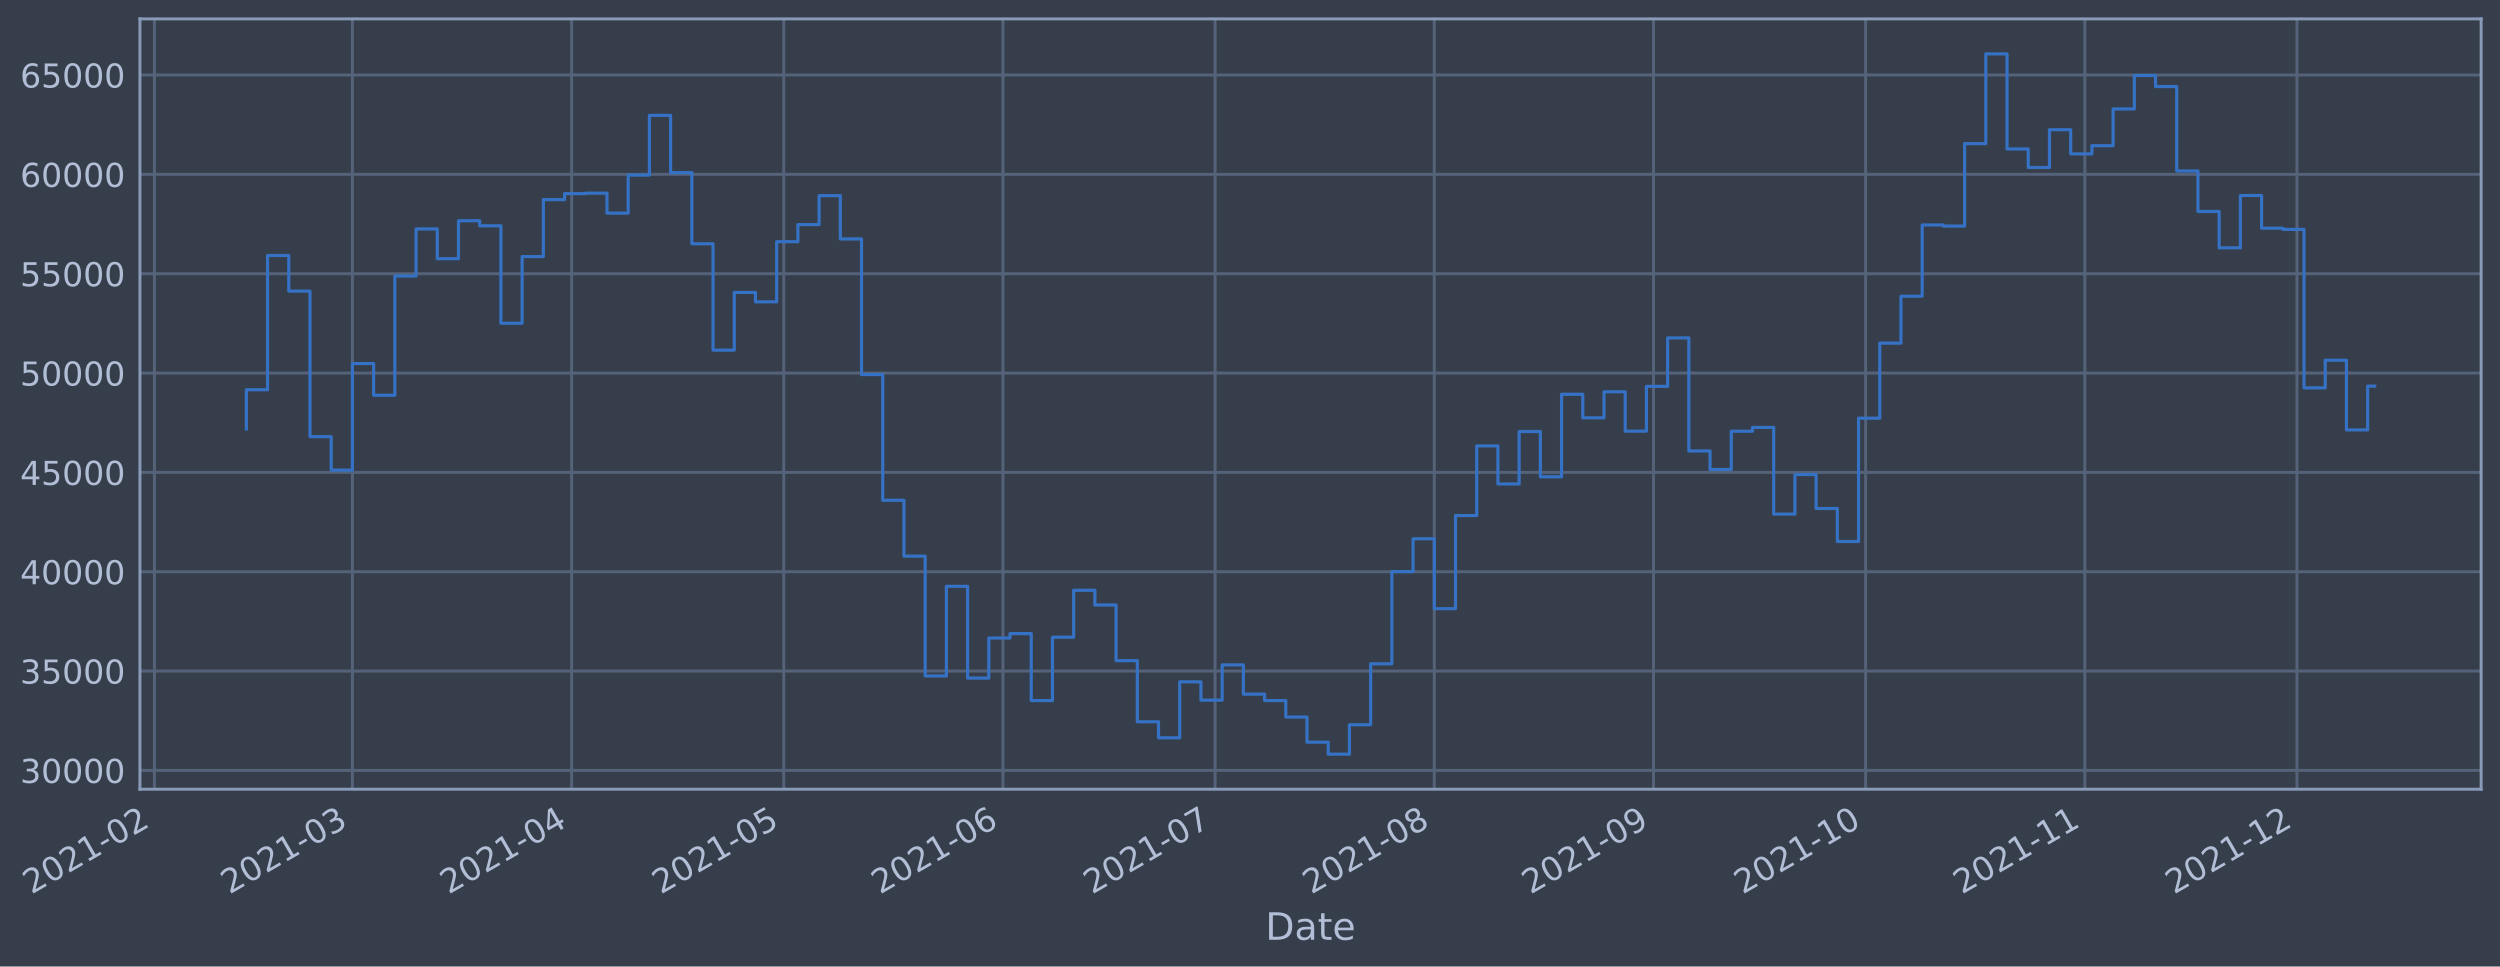
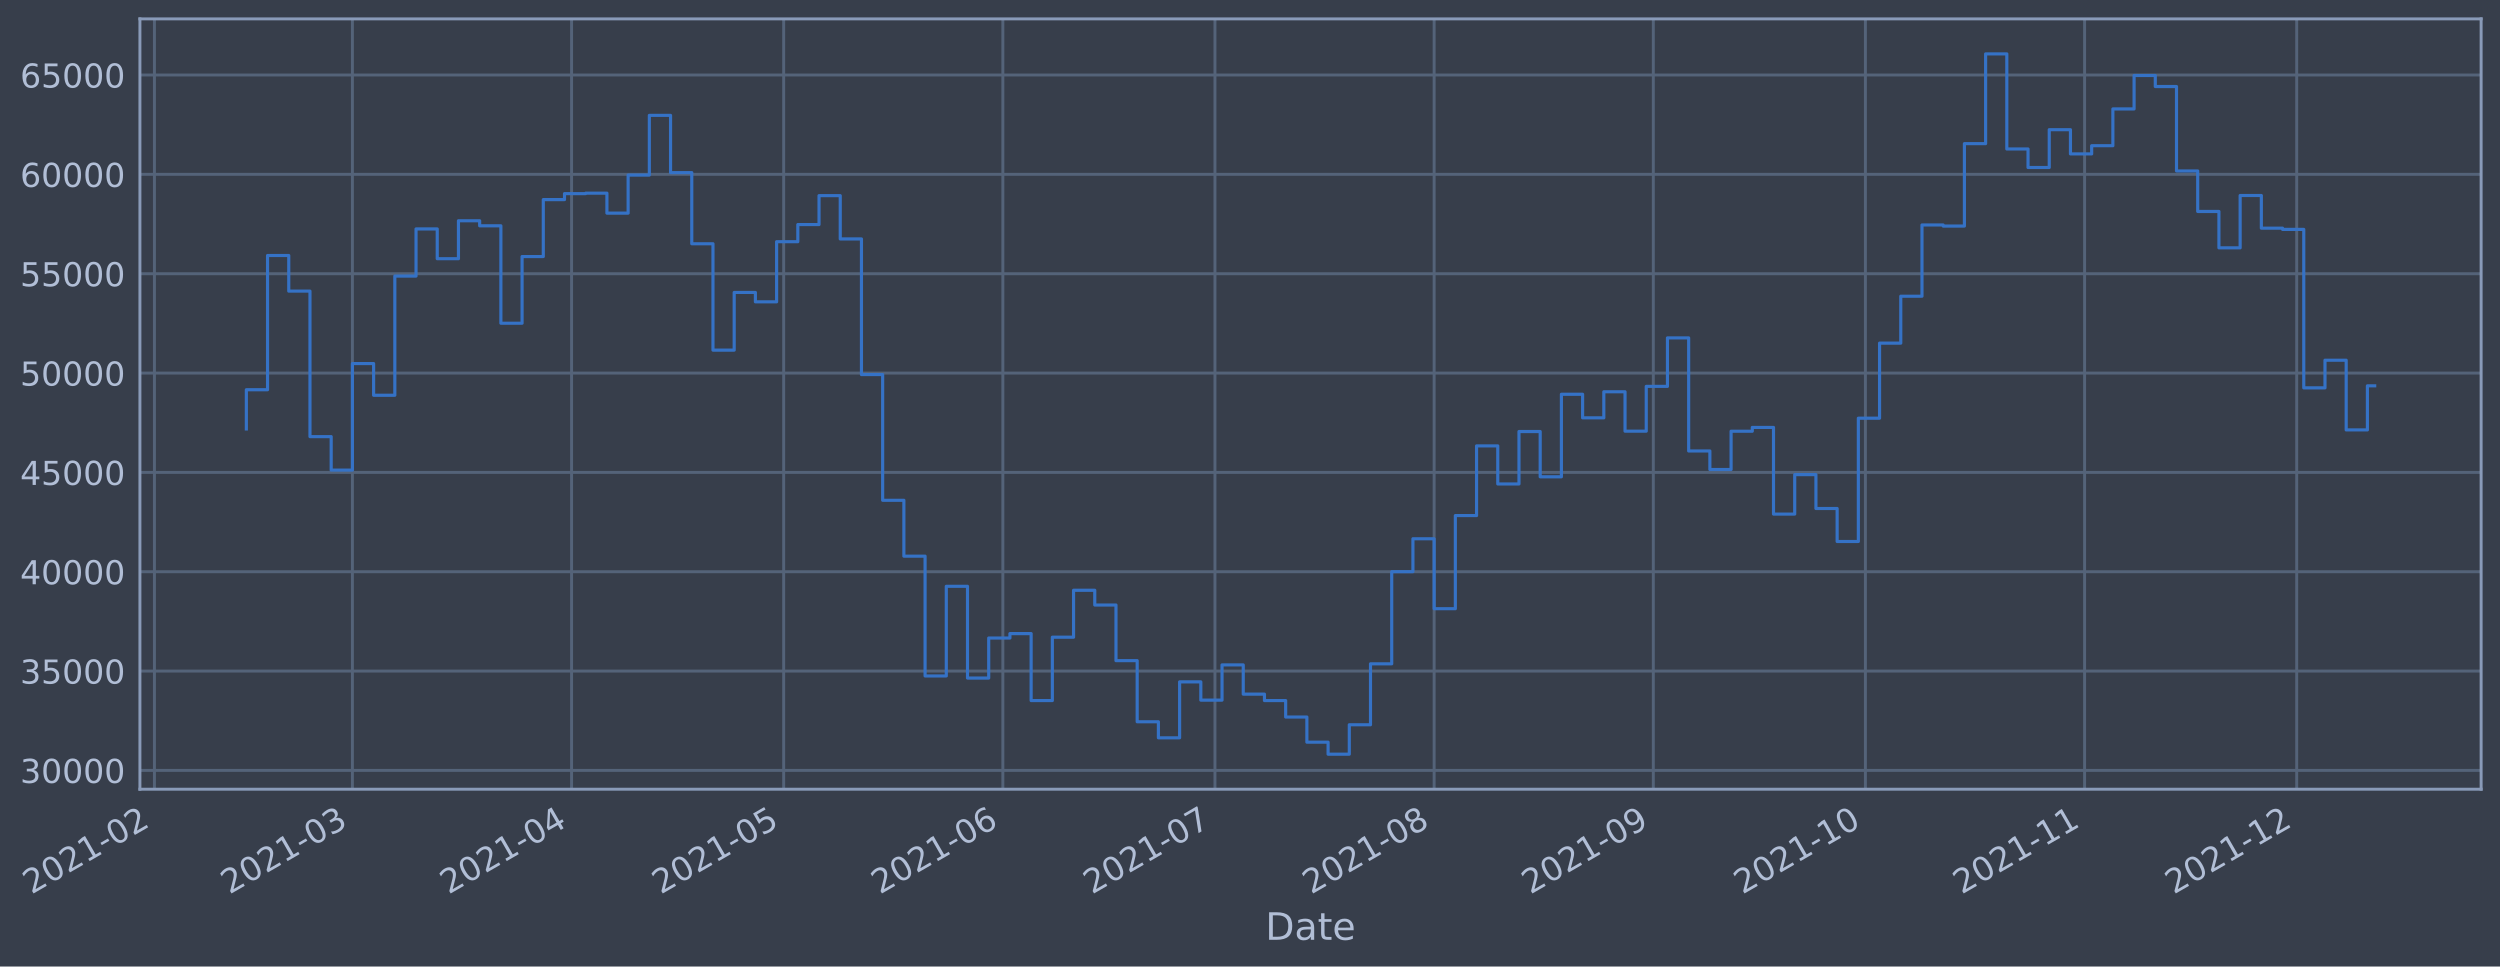
- <svg xmlns="http://www.w3.org/2000/svg" xmlns:xlink="http://www.w3.org/1999/xlink" width="953.363pt" height="368.58pt" viewBox="0 0 953.363 368.58" version="1.1">
+ <svg xmlns="http://www.w3.org/2000/svg" xmlns:xlink="http://www.w3.org/1999/xlink" width="953.359pt" height="368.58pt" viewBox="0 0 953.359 368.58" version="1.1">
  <defs>
    <style type="text/css">*{stroke-linejoin: round; stroke-linecap: butt}</style>
  </defs>
  <g id="figure_1">
    <g id="patch_1">
-       <path d="M 0 368.58  L 953.363 368.58  L 953.363 0  L 0 0  z " style="fill: #373e4b" />
+       <path d="M 0 368.58  L 953.359 368.58  L 953.359 0  L 0 0  z " style="fill: #373e4b" />
    </g>
    <g id="axes_1">
      <g id="patch_2">
-         <path d="M 53.363 300.96  L 946.163 300.96  L 946.163 7.2  L 53.363 7.2  z " style="fill: #373e4b" />
+         <path d="M 53.359 300.96  L 946.159 300.96  L 946.159 7.2  L 53.359 7.2  z " style="fill: #373e4b" />
      </g>
      <g id="matplotlib.axis_1">
        <g id="xtick_1">
          <g id="line2d_1">
-             <path d="M 58.89 300.96  L 58.89 7.2  " clip-path="url(#p63c20a80ee)" style="fill: none; stroke: #546379; stroke-width: 1.12; stroke-linecap: square" />
+             <path d="M 58.89 300.96  L 58.89 7.2  " clip-path="url(#pb706997134)" style="fill: none; stroke: #546379; stroke-width: 1.12; stroke-linecap: square" />
          </g>
          <g id="line2d_2" />
          <g id="text_1">
            <g style="fill: #b1bed6" transform="translate(11.98702 341.1745)rotate(-30)scale(0.126 -0.126)">
              <defs>
                <path id="DejaVuSans-32" d="M 1228 531  L 3431 531  L 3431 0  L 469 0  L 469 531  Q 828 903 1448 1529  Q 2069 2156 2228 2338  Q 2531 2678 2651 2914  Q 2772 3150 2772 3378  Q 2772 3750 2511 3984  Q 2250 4219 1831 4219  Q 1534 4219 1204 4116  Q 875 4013 500 3803  L 500 4441  Q 881 4594 1212 4672  Q 1544 4750 1819 4750  Q 2544 4750 2975 4387  Q 3406 4025 3406 3419  Q 3406 3131 3298 2873  Q 3191 2616 2906 2266  Q 2828 2175 2409 1742  Q 1991 1309 1228 531  z " transform="scale(0.015625)" />
                <path id="DejaVuSans-30" d="M 2034 4250  Q 1547 4250 1301 3770  Q 1056 3291 1056 2328  Q 1056 1369 1301 889  Q 1547 409 2034 409  Q 2525 409 2770 889  Q 3016 1369 3016 2328  Q 3016 3291 2770 3770  Q 2525 4250 2034 4250  z M 2034 4750  Q 2819 4750 3233 4129  Q 3647 3509 3647 2328  Q 3647 1150 3233 529  Q 2819 -91 2034 -91  Q 1250 -91 836 529  Q 422 1150 422 2328  Q 422 3509 836 4129  Q 1250 4750 2034 4750  z " transform="scale(0.015625)" />
                <path id="DejaVuSans-31" d="M 794 531  L 1825 531  L 1825 4091  L 703 3866  L 703 4441  L 1819 4666  L 2450 4666  L 2450 531  L 3481 531  L 3481 0  L 794 0  L 794 531  z " transform="scale(0.015625)" />
                <path id="DejaVuSans-2d" d="M 313 2009  L 1997 2009  L 1997 1497  L 313 1497  L 313 2009  z " transform="scale(0.015625)" />
              </defs>
              <use xlink:href="#DejaVuSans-32" />
              <use xlink:href="#DejaVuSans-30" x="63.623" />
              <use xlink:href="#DejaVuSans-32" x="127.246" />
              <use xlink:href="#DejaVuSans-31" x="190.869" />
              <use xlink:href="#DejaVuSans-2d" x="254.492" />
              <use xlink:href="#DejaVuSans-30" x="290.576" />
              <use xlink:href="#DejaVuSans-32" x="354.199" />
            </g>
          </g>
        </g>
        <g id="xtick_2">
          <g id="line2d_3">
-             <path d="M 134.392 300.96  L 134.392 7.2  " clip-path="url(#p63c20a80ee)" style="fill: none; stroke: #546379; stroke-width: 1.12; stroke-linecap: square" />
+             <path d="M 134.383 300.96  L 134.383 7.2  " clip-path="url(#pb706997134)" style="fill: none; stroke: #546379; stroke-width: 1.12; stroke-linecap: square" />
          </g>
          <g id="line2d_4" />
          <g id="text_2">
-             <g style="fill: #b1bed6" transform="translate(87.48912 341.1745)rotate(-30)scale(0.126 -0.126)">
+             <g style="fill: #b1bed6" transform="translate(87.47989 341.1745)rotate(-30)scale(0.126 -0.126)">
              <defs>
                <path id="DejaVuSans-33" d="M 2597 2516  Q 3050 2419 3304 2112  Q 3559 1806 3559 1356  Q 3559 666 3084 287  Q 2609 -91 1734 -91  Q 1441 -91 1130 -33  Q 819 25 488 141  L 488 750  Q 750 597 1062 519  Q 1375 441 1716 441  Q 2309 441 2620 675  Q 2931 909 2931 1356  Q 2931 1769 2642 2001  Q 2353 2234 1838 2234  L 1294 2234  L 1294 2753  L 1863 2753  Q 2328 2753 2575 2939  Q 2822 3125 2822 3475  Q 2822 3834 2567 4026  Q 2313 4219 1838 4219  Q 1578 4219 1281 4162  Q 984 4106 628 3988  L 628 4550  Q 988 4650 1302 4700  Q 1616 4750 1894 4750  Q 2613 4750 3031 4423  Q 3450 4097 3450 3541  Q 3450 3153 3228 2886  Q 3006 2619 2597 2516  z " transform="scale(0.015625)" />
              </defs>
              <use xlink:href="#DejaVuSans-32" />
              <use xlink:href="#DejaVuSans-30" x="63.623" />
              <use xlink:href="#DejaVuSans-32" x="127.246" />
              <use xlink:href="#DejaVuSans-31" x="190.869" />
              <use xlink:href="#DejaVuSans-2d" x="254.492" />
              <use xlink:href="#DejaVuSans-30" x="290.576" />
              <use xlink:href="#DejaVuSans-33" x="354.199" />
            </g>
          </g>
        </g>
        <g id="xtick_3">
          <g id="line2d_5">
-             <path d="M 217.984 300.96  L 217.984 7.2  " clip-path="url(#p63c20a80ee)" style="fill: none; stroke: #546379; stroke-width: 1.12; stroke-linecap: square" />
+             <path d="M 217.965 300.96  L 217.965 7.2  " clip-path="url(#pb706997134)" style="fill: none; stroke: #546379; stroke-width: 1.12; stroke-linecap: square" />
          </g>
          <g id="line2d_6" />
          <g id="text_3">
-             <g style="fill: #b1bed6" transform="translate(171.0807 341.1745)rotate(-30)scale(0.126 -0.126)">
+             <g style="fill: #b1bed6" transform="translate(171.0613 341.1745)rotate(-30)scale(0.126 -0.126)">
              <defs>
                <path id="DejaVuSans-34" d="M 2419 4116  L 825 1625  L 2419 1625  L 2419 4116  z M 2253 4666  L 3047 4666  L 3047 1625  L 3713 1625  L 3713 1100  L 3047 1100  L 3047 0  L 2419 0  L 2419 1100  L 313 1100  L 313 1709  L 2253 4666  z " transform="scale(0.015625)" />
              </defs>
              <use xlink:href="#DejaVuSans-32" />
              <use xlink:href="#DejaVuSans-30" x="63.623" />
              <use xlink:href="#DejaVuSans-32" x="127.246" />
              <use xlink:href="#DejaVuSans-31" x="190.869" />
              <use xlink:href="#DejaVuSans-2d" x="254.492" />
              <use xlink:href="#DejaVuSans-30" x="290.576" />
              <use xlink:href="#DejaVuSans-34" x="354.199" />
            </g>
          </g>
        </g>
        <g id="xtick_4">
          <g id="line2d_7">
-             <path d="M 298.879 300.96  L 298.879 7.2  " clip-path="url(#p63c20a80ee)" style="fill: none; stroke: #546379; stroke-width: 1.12; stroke-linecap: square" />
+             <path d="M 298.85 300.96  L 298.85 7.2  " clip-path="url(#pb706997134)" style="fill: none; stroke: #546379; stroke-width: 1.12; stroke-linecap: square" />
          </g>
          <g id="line2d_8" />
          <g id="text_4">
-             <g style="fill: #b1bed6" transform="translate(251.9758 341.1745)rotate(-30)scale(0.126 -0.126)">
+             <g style="fill: #b1bed6" transform="translate(251.9465 341.1745)rotate(-30)scale(0.126 -0.126)">
              <defs>
                <path id="DejaVuSans-35" d="M 691 4666  L 3169 4666  L 3169 4134  L 1269 4134  L 1269 2991  Q 1406 3038 1543 3061  Q 1681 3084 1819 3084  Q 2600 3084 3056 2656  Q 3513 2228 3513 1497  Q 3513 744 3044 326  Q 2575 -91 1722 -91  Q 1428 -91 1123 -41  Q 819 9 494 109  L 494 744  Q 775 591 1075 516  Q 1375 441 1709 441  Q 2250 441 2565 725  Q 2881 1009 2881 1497  Q 2881 1984 2565 2268  Q 2250 2553 1709 2553  Q 1456 2553 1204 2497  Q 953 2441 691 2322  L 691 4666  z " transform="scale(0.015625)" />
              </defs>
              <use xlink:href="#DejaVuSans-32" />
              <use xlink:href="#DejaVuSans-30" x="63.623" />
              <use xlink:href="#DejaVuSans-32" x="127.246" />
              <use xlink:href="#DejaVuSans-31" x="190.869" />
              <use xlink:href="#DejaVuSans-2d" x="254.492" />
              <use xlink:href="#DejaVuSans-30" x="290.576" />
              <use xlink:href="#DejaVuSans-35" x="354.199" />
            </g>
          </g>
        </g>
        <g id="xtick_5">
          <g id="line2d_9">
-             <path d="M 382.471 300.96  L 382.471 7.2  " clip-path="url(#p63c20a80ee)" style="fill: none; stroke: #546379; stroke-width: 1.12; stroke-linecap: square" />
+             <path d="M 382.431 300.96  L 382.431 7.2  " clip-path="url(#pb706997134)" style="fill: none; stroke: #546379; stroke-width: 1.12; stroke-linecap: square" />
          </g>
          <g id="line2d_10" />
          <g id="text_5">
-             <g style="fill: #b1bed6" transform="translate(335.5675 341.1745)rotate(-30)scale(0.126 -0.126)">
+             <g style="fill: #b1bed6" transform="translate(335.5279 341.1745)rotate(-30)scale(0.126 -0.126)">
              <defs>
                <path id="DejaVuSans-36" d="M 2113 2584  Q 1688 2584 1439 2293  Q 1191 2003 1191 1497  Q 1191 994 1439 701  Q 1688 409 2113 409  Q 2538 409 2786 701  Q 3034 994 3034 1497  Q 3034 2003 2786 2293  Q 2538 2584 2113 2584  z M 3366 4563  L 3366 3988  Q 3128 4100 2886 4159  Q 2644 4219 2406 4219  Q 1781 4219 1451 3797  Q 1122 3375 1075 2522  Q 1259 2794 1537 2939  Q 1816 3084 2150 3084  Q 2853 3084 3261 2657  Q 3669 2231 3669 1497  Q 3669 778 3244 343  Q 2819 -91 2113 -91  Q 1303 -91 875 529  Q 447 1150 447 2328  Q 447 3434 972 4092  Q 1497 4750 2381 4750  Q 2619 4750 2861 4703  Q 3103 4656 3366 4563  z " transform="scale(0.015625)" />
              </defs>
              <use xlink:href="#DejaVuSans-32" />
              <use xlink:href="#DejaVuSans-30" x="63.623" />
              <use xlink:href="#DejaVuSans-32" x="127.246" />
              <use xlink:href="#DejaVuSans-31" x="190.869" />
              <use xlink:href="#DejaVuSans-2d" x="254.492" />
              <use xlink:href="#DejaVuSans-30" x="290.576" />
              <use xlink:href="#DejaVuSans-36" x="354.199" />
            </g>
          </g>
        </g>
        <g id="xtick_6">
          <g id="line2d_11">
-             <path d="M 463.366 300.96  L 463.366 7.2  " clip-path="url(#p63c20a80ee)" style="fill: none; stroke: #546379; stroke-width: 1.12; stroke-linecap: square" />
+             <path d="M 463.316 300.96  L 463.316 7.2  " clip-path="url(#pb706997134)" style="fill: none; stroke: #546379; stroke-width: 1.12; stroke-linecap: square" />
          </g>
          <g id="line2d_12" />
          <g id="text_6">
-             <g style="fill: #b1bed6" transform="translate(416.4626 341.1745)rotate(-30)scale(0.126 -0.126)">
+             <g style="fill: #b1bed6" transform="translate(416.4131 341.1745)rotate(-30)scale(0.126 -0.126)">
              <defs>
                <path id="DejaVuSans-37" d="M 525 4666  L 3525 4666  L 3525 4397  L 1831 0  L 1172 0  L 2766 4134  L 525 4134  L 525 4666  z " transform="scale(0.015625)" />
              </defs>
              <use xlink:href="#DejaVuSans-32" />
              <use xlink:href="#DejaVuSans-30" x="63.623" />
              <use xlink:href="#DejaVuSans-32" x="127.246" />
              <use xlink:href="#DejaVuSans-31" x="190.869" />
              <use xlink:href="#DejaVuSans-2d" x="254.492" />
              <use xlink:href="#DejaVuSans-30" x="290.576" />
              <use xlink:href="#DejaVuSans-37" x="354.199" />
            </g>
          </g>
        </g>
        <g id="xtick_7">
          <g id="line2d_13">
-             <path d="M 546.957 300.96  L 546.957 7.2  " clip-path="url(#p63c20a80ee)" style="fill: none; stroke: #546379; stroke-width: 1.12; stroke-linecap: square" />
+             <path d="M 546.898 300.96  L 546.898 7.2  " clip-path="url(#pb706997134)" style="fill: none; stroke: #546379; stroke-width: 1.12; stroke-linecap: square" />
          </g>
          <g id="line2d_14" />
          <g id="text_7">
-             <g style="fill: #b1bed6" transform="translate(500.0542 341.1745)rotate(-30)scale(0.126 -0.126)">
+             <g style="fill: #b1bed6" transform="translate(499.9945 341.1745)rotate(-30)scale(0.126 -0.126)">
              <defs>
                <path id="DejaVuSans-38" d="M 2034 2216  Q 1584 2216 1326 1975  Q 1069 1734 1069 1313  Q 1069 891 1326 650  Q 1584 409 2034 409  Q 2484 409 2743 651  Q 3003 894 3003 1313  Q 3003 1734 2745 1975  Q 2488 2216 2034 2216  z M 1403 2484  Q 997 2584 770 2862  Q 544 3141 544 3541  Q 544 4100 942 4425  Q 1341 4750 2034 4750  Q 2731 4750 3128 4425  Q 3525 4100 3525 3541  Q 3525 3141 3298 2862  Q 3072 2584 2669 2484  Q 3125 2378 3379 2068  Q 3634 1759 3634 1313  Q 3634 634 3220 271  Q 2806 -91 2034 -91  Q 1263 -91 848 271  Q 434 634 434 1313  Q 434 1759 690 2068  Q 947 2378 1403 2484  z M 1172 3481  Q 1172 3119 1398 2916  Q 1625 2713 2034 2713  Q 2441 2713 2670 2916  Q 2900 3119 2900 3481  Q 2900 3844 2670 4047  Q 2441 4250 2034 4250  Q 1625 4250 1398 4047  Q 1172 3844 1172 3481  z " transform="scale(0.015625)" />
              </defs>
              <use xlink:href="#DejaVuSans-32" />
              <use xlink:href="#DejaVuSans-30" x="63.623" />
              <use xlink:href="#DejaVuSans-32" x="127.246" />
              <use xlink:href="#DejaVuSans-31" x="190.869" />
              <use xlink:href="#DejaVuSans-2d" x="254.492" />
              <use xlink:href="#DejaVuSans-30" x="290.576" />
              <use xlink:href="#DejaVuSans-38" x="354.199" />
            </g>
          </g>
        </g>
        <g id="xtick_8">
          <g id="line2d_15">
-             <path d="M 630.549 300.96  L 630.549 7.2  " clip-path="url(#p63c20a80ee)" style="fill: none; stroke: #546379; stroke-width: 1.12; stroke-linecap: square" />
+             <path d="M 630.479 300.96  L 630.479 7.2  " clip-path="url(#pb706997134)" style="fill: none; stroke: #546379; stroke-width: 1.12; stroke-linecap: square" />
          </g>
          <g id="line2d_16" />
          <g id="text_8">
-             <g style="fill: #b1bed6" transform="translate(583.6458 341.1745)rotate(-30)scale(0.126 -0.126)">
+             <g style="fill: #b1bed6" transform="translate(583.5759 341.1745)rotate(-30)scale(0.126 -0.126)">
              <defs>
                <path id="DejaVuSans-39" d="M 703 97  L 703 672  Q 941 559 1184 500  Q 1428 441 1663 441  Q 2288 441 2617 861  Q 2947 1281 2994 2138  Q 2813 1869 2534 1725  Q 2256 1581 1919 1581  Q 1219 1581 811 2004  Q 403 2428 403 3163  Q 403 3881 828 4315  Q 1253 4750 1959 4750  Q 2769 4750 3195 4129  Q 3622 3509 3622 2328  Q 3622 1225 3098 567  Q 2575 -91 1691 -91  Q 1453 -91 1209 -44  Q 966 3 703 97  z M 1959 2075  Q 2384 2075 2632 2365  Q 2881 2656 2881 3163  Q 2881 3666 2632 3958  Q 2384 4250 1959 4250  Q 1534 4250 1286 3958  Q 1038 3666 1038 3163  Q 1038 2656 1286 2365  Q 1534 2075 1959 2075  z " transform="scale(0.015625)" />
              </defs>
              <use xlink:href="#DejaVuSans-32" />
              <use xlink:href="#DejaVuSans-30" x="63.623" />
              <use xlink:href="#DejaVuSans-32" x="127.246" />
              <use xlink:href="#DejaVuSans-31" x="190.869" />
              <use xlink:href="#DejaVuSans-2d" x="254.492" />
              <use xlink:href="#DejaVuSans-30" x="290.576" />
              <use xlink:href="#DejaVuSans-39" x="354.199" />
            </g>
          </g>
        </g>
        <g id="xtick_9">
          <g id="line2d_17">
-             <path d="M 711.444 300.96  L 711.444 7.2  " clip-path="url(#p63c20a80ee)" style="fill: none; stroke: #546379; stroke-width: 1.12; stroke-linecap: square" />
+             <path d="M 711.364 300.96  L 711.364 7.2  " clip-path="url(#pb706997134)" style="fill: none; stroke: #546379; stroke-width: 1.12; stroke-linecap: square" />
          </g>
          <g id="line2d_18" />
          <g id="text_9">
-             <g style="fill: #b1bed6" transform="translate(664.5409 341.1745)rotate(-30)scale(0.126 -0.126)">
+             <g style="fill: #b1bed6" transform="translate(664.4611 341.1745)rotate(-30)scale(0.126 -0.126)">
              <use xlink:href="#DejaVuSans-32" />
              <use xlink:href="#DejaVuSans-30" x="63.623" />
              <use xlink:href="#DejaVuSans-32" x="127.246" />
              <use xlink:href="#DejaVuSans-31" x="190.869" />
              <use xlink:href="#DejaVuSans-2d" x="254.492" />
              <use xlink:href="#DejaVuSans-31" x="290.576" />
              <use xlink:href="#DejaVuSans-30" x="354.199" />
            </g>
          </g>
        </g>
        <g id="xtick_10">
          <g id="line2d_19">
-             <path d="M 795.036 300.96  L 795.036 7.2  " clip-path="url(#p63c20a80ee)" style="fill: none; stroke: #546379; stroke-width: 1.12; stroke-linecap: square" />
+             <path d="M 794.946 300.96  L 794.946 7.2  " clip-path="url(#pb706997134)" style="fill: none; stroke: #546379; stroke-width: 1.12; stroke-linecap: square" />
          </g>
          <g id="line2d_20" />
          <g id="text_10">
-             <g style="fill: #b1bed6" transform="translate(748.1325 341.1745)rotate(-30)scale(0.126 -0.126)">
+             <g style="fill: #b1bed6" transform="translate(748.0425 341.1745)rotate(-30)scale(0.126 -0.126)">
              <use xlink:href="#DejaVuSans-32" />
              <use xlink:href="#DejaVuSans-30" x="63.623" />
              <use xlink:href="#DejaVuSans-32" x="127.246" />
              <use xlink:href="#DejaVuSans-31" x="190.869" />
              <use xlink:href="#DejaVuSans-2d" x="254.492" />
              <use xlink:href="#DejaVuSans-31" x="290.576" />
              <use xlink:href="#DejaVuSans-31" x="354.199" />
            </g>
          </g>
        </g>
        <g id="xtick_11">
          <g id="line2d_21">
-             <path d="M 875.931 300.96  L 875.931 7.2  " clip-path="url(#p63c20a80ee)" style="fill: none; stroke: #546379; stroke-width: 1.12; stroke-linecap: square" />
+             <path d="M 875.831 300.96  L 875.831 7.2  " clip-path="url(#pb706997134)" style="fill: none; stroke: #546379; stroke-width: 1.12; stroke-linecap: square" />
          </g>
          <g id="line2d_22" />
          <g id="text_11">
-             <g style="fill: #b1bed6" transform="translate(829.0276 341.1745)rotate(-30)scale(0.126 -0.126)">
+             <g style="fill: #b1bed6" transform="translate(828.9277 341.1745)rotate(-30)scale(0.126 -0.126)">
              <use xlink:href="#DejaVuSans-32" />
              <use xlink:href="#DejaVuSans-30" x="63.623" />
              <use xlink:href="#DejaVuSans-32" x="127.246" />
              <use xlink:href="#DejaVuSans-31" x="190.869" />
              <use xlink:href="#DejaVuSans-2d" x="254.492" />
              <use xlink:href="#DejaVuSans-31" x="290.576" />
              <use xlink:href="#DejaVuSans-32" x="354.199" />
            </g>
          </g>
        </g>
        <g id="text_12">
-           <g style="fill: #b1bed6" transform="translate(482.5539 358.3856)scale(0.144 -0.144)">
+           <g style="fill: #b1bed6" transform="translate(482.5496 358.3856)scale(0.144 -0.144)">
            <defs>
              <path id="DejaVuSans-44" d="M 1259 4147  L 1259 519  L 2022 519  Q 2988 519 3436 956  Q 3884 1394 3884 2338  Q 3884 3275 3436 3711  Q 2988 4147 2022 4147  L 1259 4147  z M 628 4666  L 1925 4666  Q 3281 4666 3915 4102  Q 4550 3538 4550 2338  Q 4550 1131 3912 565  Q 3275 0 1925 0  L 628 0  L 628 4666  z " transform="scale(0.015625)" />
              <path id="DejaVuSans-61" d="M 2194 1759  Q 1497 1759 1228 1600  Q 959 1441 959 1056  Q 959 750 1161 570  Q 1363 391 1709 391  Q 2188 391 2477 730  Q 2766 1069 2766 1631  L 2766 1759  L 2194 1759  z M 3341 1997  L 3341 0  L 2766 0  L 2766 531  Q 2569 213 2275 61  Q 1981 -91 1556 -91  Q 1019 -91 701 211  Q 384 513 384 1019  Q 384 1609 779 1909  Q 1175 2209 1959 2209  L 2766 2209  L 2766 2266  Q 2766 2663 2505 2880  Q 2244 3097 1772 3097  Q 1472 3097 1187 3025  Q 903 2953 641 2809  L 641 3341  Q 956 3463 1253 3523  Q 1550 3584 1831 3584  Q 2591 3584 2966 3190  Q 3341 2797 3341 1997  z " transform="scale(0.015625)" />
              <path id="DejaVuSans-74" d="M 1172 4494  L 1172 3500  L 2356 3500  L 2356 3053  L 1172 3053  L 1172 1153  Q 1172 725 1289 603  Q 1406 481 1766 481  L 2356 481  L 2356 0  L 1766 0  Q 1100 0 847 248  Q 594 497 594 1153  L 594 3053  L 172 3053  L 172 3500  L 594 3500  L 594 4494  L 1172 4494  z " transform="scale(0.015625)" />
              <path id="DejaVuSans-65" d="M 3597 1894  L 3597 1613  L 953 1613  Q 991 1019 1311 708  Q 1631 397 2203 397  Q 2534 397 2845 478  Q 3156 559 3463 722  L 3463 178  Q 3153 47 2828 -22  Q 2503 -91 2169 -91  Q 1331 -91 842 396  Q 353 884 353 1716  Q 353 2575 817 3079  Q 1281 3584 2069 3584  Q 2775 3584 3186 3129  Q 3597 2675 3597 1894  z M 3022 2063  Q 3016 2534 2758 2815  Q 2500 3097 2075 3097  Q 1594 3097 1305 2825  Q 1016 2553 972 2059  L 3022 2063  z " transform="scale(0.015625)" />
            </defs>
            <use xlink:href="#DejaVuSans-44" />
            <use xlink:href="#DejaVuSans-61" x="77.002" />
            <use xlink:href="#DejaVuSans-74" x="138.281" />
            <use xlink:href="#DejaVuSans-65" x="177.49" />
          </g>
        </g>
      </g>
      <g id="matplotlib.axis_2">
        <g id="ytick_1">
          <g id="line2d_23">
-             <path d="M 53.363 293.789  L 946.163 293.789  " clip-path="url(#p63c20a80ee)" style="fill: none; stroke: #546379; stroke-width: 1.12; stroke-linecap: square" />
+             <path d="M 53.359 293.789  L 946.159 293.789  " clip-path="url(#pb706997134)" style="fill: none; stroke: #546379; stroke-width: 1.12; stroke-linecap: square" />
          </g>
          <g id="line2d_24" />
          <g id="text_13">
-             <g style="fill: #b1bed6" transform="translate(7.679269 298.5763)scale(0.126 -0.126)">
+             <g style="fill: #b1bed6" transform="translate(7.674983 298.5763)scale(0.126 -0.126)">
              <use xlink:href="#DejaVuSans-33" />
              <use xlink:href="#DejaVuSans-30" x="63.623" />
              <use xlink:href="#DejaVuSans-30" x="127.246" />
              <use xlink:href="#DejaVuSans-30" x="190.869" />
              <use xlink:href="#DejaVuSans-30" x="254.492" />
            </g>
          </g>
        </g>
        <g id="ytick_2">
          <g id="line2d_25">
-             <path d="M 53.363 255.907  L 946.163 255.907  " clip-path="url(#p63c20a80ee)" style="fill: none; stroke: #546379; stroke-width: 1.12; stroke-linecap: square" />
+             <path d="M 53.359 255.907  L 946.159 255.907  " clip-path="url(#pb706997134)" style="fill: none; stroke: #546379; stroke-width: 1.12; stroke-linecap: square" />
          </g>
          <g id="line2d_26" />
          <g id="text_14">
-             <g style="fill: #b1bed6" transform="translate(7.679269 260.6936)scale(0.126 -0.126)">
+             <g style="fill: #b1bed6" transform="translate(7.674983 260.6936)scale(0.126 -0.126)">
              <use xlink:href="#DejaVuSans-33" />
              <use xlink:href="#DejaVuSans-35" x="63.623" />
              <use xlink:href="#DejaVuSans-30" x="127.246" />
              <use xlink:href="#DejaVuSans-30" x="190.869" />
              <use xlink:href="#DejaVuSans-30" x="254.492" />
            </g>
          </g>
        </g>
        <g id="ytick_3">
          <g id="line2d_27">
-             <path d="M 53.363 218.024  L 946.163 218.024  " clip-path="url(#p63c20a80ee)" style="fill: none; stroke: #546379; stroke-width: 1.12; stroke-linecap: square" />
+             <path d="M 53.359 218.024  L 946.159 218.024  " clip-path="url(#pb706997134)" style="fill: none; stroke: #546379; stroke-width: 1.12; stroke-linecap: square" />
          </g>
          <g id="line2d_28" />
          <g id="text_15">
-             <g style="fill: #b1bed6" transform="translate(7.679269 222.811)scale(0.126 -0.126)">
+             <g style="fill: #b1bed6" transform="translate(7.674983 222.811)scale(0.126 -0.126)">
              <use xlink:href="#DejaVuSans-34" />
              <use xlink:href="#DejaVuSans-30" x="63.623" />
              <use xlink:href="#DejaVuSans-30" x="127.246" />
              <use xlink:href="#DejaVuSans-30" x="190.869" />
              <use xlink:href="#DejaVuSans-30" x="254.492" />
            </g>
          </g>
        </g>
        <g id="ytick_4">
          <g id="line2d_29">
-             <path d="M 53.363 180.141  L 946.163 180.141  " clip-path="url(#p63c20a80ee)" style="fill: none; stroke: #546379; stroke-width: 1.12; stroke-linecap: square" />
+             <path d="M 53.359 180.141  L 946.159 180.141  " clip-path="url(#pb706997134)" style="fill: none; stroke: #546379; stroke-width: 1.12; stroke-linecap: square" />
          </g>
          <g id="line2d_30" />
          <g id="text_16">
-             <g style="fill: #b1bed6" transform="translate(7.679269 184.9284)scale(0.126 -0.126)">
+             <g style="fill: #b1bed6" transform="translate(7.674983 184.9284)scale(0.126 -0.126)">
              <use xlink:href="#DejaVuSans-34" />
              <use xlink:href="#DejaVuSans-35" x="63.623" />
              <use xlink:href="#DejaVuSans-30" x="127.246" />
              <use xlink:href="#DejaVuSans-30" x="190.869" />
              <use xlink:href="#DejaVuSans-30" x="254.492" />
            </g>
          </g>
        </g>
        <g id="ytick_5">
          <g id="line2d_31">
-             <path d="M 53.363 142.259  L 946.163 142.259  " clip-path="url(#p63c20a80ee)" style="fill: none; stroke: #546379; stroke-width: 1.12; stroke-linecap: square" />
+             <path d="M 53.359 142.259  L 946.159 142.259  " clip-path="url(#pb706997134)" style="fill: none; stroke: #546379; stroke-width: 1.12; stroke-linecap: square" />
          </g>
          <g id="line2d_32" />
          <g id="text_17">
-             <g style="fill: #b1bed6" transform="translate(7.679269 147.0457)scale(0.126 -0.126)">
+             <g style="fill: #b1bed6" transform="translate(7.674983 147.0457)scale(0.126 -0.126)">
              <use xlink:href="#DejaVuSans-35" />
              <use xlink:href="#DejaVuSans-30" x="63.623" />
              <use xlink:href="#DejaVuSans-30" x="127.246" />
              <use xlink:href="#DejaVuSans-30" x="190.869" />
              <use xlink:href="#DejaVuSans-30" x="254.492" />
            </g>
          </g>
        </g>
        <g id="ytick_6">
          <g id="line2d_33">
-             <path d="M 53.363 104.376  L 946.163 104.376  " clip-path="url(#p63c20a80ee)" style="fill: none; stroke: #546379; stroke-width: 1.12; stroke-linecap: square" />
+             <path d="M 53.359 104.376  L 946.159 104.376  " clip-path="url(#pb706997134)" style="fill: none; stroke: #546379; stroke-width: 1.12; stroke-linecap: square" />
          </g>
          <g id="line2d_34" />
          <g id="text_18">
-             <g style="fill: #b1bed6" transform="translate(7.679269 109.1631)scale(0.126 -0.126)">
+             <g style="fill: #b1bed6" transform="translate(7.674983 109.1631)scale(0.126 -0.126)">
              <use xlink:href="#DejaVuSans-35" />
              <use xlink:href="#DejaVuSans-35" x="63.623" />
              <use xlink:href="#DejaVuSans-30" x="127.246" />
              <use xlink:href="#DejaVuSans-30" x="190.869" />
              <use xlink:href="#DejaVuSans-30" x="254.492" />
            </g>
          </g>
        </g>
        <g id="ytick_7">
          <g id="line2d_35">
-             <path d="M 53.363 66.493  L 946.163 66.493  " clip-path="url(#p63c20a80ee)" style="fill: none; stroke: #546379; stroke-width: 1.12; stroke-linecap: square" />
+             <path d="M 53.359 66.493  L 946.159 66.493  " clip-path="url(#pb706997134)" style="fill: none; stroke: #546379; stroke-width: 1.12; stroke-linecap: square" />
          </g>
          <g id="line2d_36" />
          <g id="text_19">
-             <g style="fill: #b1bed6" transform="translate(7.679269 71.28047)scale(0.126 -0.126)">
+             <g style="fill: #b1bed6" transform="translate(7.674983 71.28047)scale(0.126 -0.126)">
              <use xlink:href="#DejaVuSans-36" />
              <use xlink:href="#DejaVuSans-30" x="63.623" />
              <use xlink:href="#DejaVuSans-30" x="127.246" />
              <use xlink:href="#DejaVuSans-30" x="190.869" />
              <use xlink:href="#DejaVuSans-30" x="254.492" />
            </g>
          </g>
        </g>
        <g id="ytick_8">
          <g id="line2d_37">
-             <path d="M 53.363 28.611  L 946.163 28.611  " clip-path="url(#p63c20a80ee)" style="fill: none; stroke: #546379; stroke-width: 1.12; stroke-linecap: square" />
+             <path d="M 53.359 28.611  L 946.159 28.611  " clip-path="url(#pb706997134)" style="fill: none; stroke: #546379; stroke-width: 1.12; stroke-linecap: square" />
          </g>
          <g id="line2d_38" />
          <g id="text_20">
-             <g style="fill: #b1bed6" transform="translate(7.679269 33.39783)scale(0.126 -0.126)">
+             <g style="fill: #b1bed6" transform="translate(7.674983 33.39783)scale(0.126 -0.126)">
              <use xlink:href="#DejaVuSans-36" />
              <use xlink:href="#DejaVuSans-35" x="63.623" />
              <use xlink:href="#DejaVuSans-30" x="127.246" />
              <use xlink:href="#DejaVuSans-30" x="190.869" />
              <use xlink:href="#DejaVuSans-30" x="254.492" />
            </g>
          </g>
        </g>
      </g>
      <g id="line2d_39">
-         <path d="M 93.945 163.585  L 93.945 148.622  L 102.034 148.622  L 102.034 97.432  L 110.124 97.432  L 110.124 111.018  L 118.213 111.018  L 118.213 166.5  L 126.303 166.5  L 126.303 179.278  L 134.392 179.278  L 134.392 138.639  L 142.482 138.639  L 142.482 150.732  L 150.571 150.732  L 150.571 105.274  L 158.661 105.274  L 158.661 87.304  L 166.75 87.304  L 166.75 98.658  L 174.84 98.658  L 174.84 84.178  L 182.929 84.178  L 182.929 86.108  L 191.019 86.108  L 191.019 123.255  L 199.108 123.255  L 199.108 97.831  L 207.198 97.831  L 207.198 76.115  L 215.288 76.115  L 215.288 73.833  L 223.377 73.833  L 223.377 73.66  L 231.467 73.66  L 231.467 81.278  L 239.556 81.278  L 239.556 66.76  L 247.646 66.76  L 247.646 43.998  L 255.735 43.998  L 255.735 65.834  L 263.825 65.834  L 263.825 92.951  L 271.914 92.951  L 271.914 133.522  L 280.004 133.522  L 280.004 111.523  L 288.093 111.523  L 288.093 115.103  L 296.183 115.103  L 296.183 92.174  L 304.272 92.174  L 304.272 85.638  L 312.362 85.638  L 312.362 74.609  L 320.451 74.609  L 320.451 91.117  L 328.541 91.117  L 328.541 142.846  L 336.63 142.846  L 336.63 190.777  L 344.72 190.777  L 344.72 212.082  L 352.809 212.082  L 352.809 257.766  L 360.899 257.766  L 360.899 223.585  L 368.988 223.585  L 368.988 258.576  L 377.078 258.576  L 377.078 243.31  L 385.167 243.31  L 385.167 241.621  L 393.257 241.621  L 393.257 267.159  L 401.346 267.159  L 401.346 242.992  L 409.436 242.992  L 409.436 225.094  L 417.525 225.094  L 417.525 230.716  L 425.615 230.716  L 425.615 251.935  L 433.704 251.935  L 433.704 275.245  L 441.794 275.245  L 441.794 281.359  L 449.883 281.359  L 449.883 260.023  L 457.973 260.023  L 457.973 266.992  L 466.062 266.992  L 466.062 253.563  L 474.152 253.563  L 474.152 264.703  L 482.241 264.703  L 482.241 267.153  L 490.331 267.153  L 490.331 273.434  L 498.42 273.434  L 498.42 283.021  L 506.51 283.021  L 506.51 287.607  L 514.599 287.607  L 514.599 276.379  L 522.689 276.379  L 522.689 253.14  L 530.778 253.14  L 530.778 218.005  L 538.868 218.005  L 538.868 205.454  L 546.957 205.454  L 546.957 232.131  L 555.047 232.131  L 555.047 196.613  L 563.136 196.613  L 563.136 170.038  L 571.226 170.038  L 571.226 184.553  L 579.315 184.553  L 579.315 164.561  L 587.405 164.561  L 587.405 181.824  L 595.495 181.824  L 595.495 150.35  L 603.584 150.35  L 603.584 159.347  L 611.674 159.347  L 611.674 149.404  L 619.763 149.404  L 619.763 164.422  L 627.853 164.422  L 627.853 147.342  L 635.942 147.342  L 635.942 128.855  L 644.032 128.855  L 644.032 171.971  L 652.121 171.971  L 652.121 179.044  L 660.211 179.044  L 660.211 164.442  L 668.3 164.442  L 668.3 162.991  L 676.39 162.991  L 676.39 196.04  L 684.479 196.04  L 684.479 180.983  L 692.569 180.983  L 692.569 193.911  L 700.658 193.911  L 700.658 206.49  L 708.748 206.49  L 708.748 159.479  L 716.837 159.479  L 716.837 130.85  L 724.927 130.85  L 724.927 112.958  L 733.016 112.958  L 733.016 85.798  L 741.106 85.798  L 741.106 86.21  L 749.195 86.21  L 749.195 54.779  L 757.285 54.779  L 757.285 20.553  L 765.374 20.553  L 765.374 56.816  L 773.464 56.816  L 773.464 63.878  L 781.553 63.878  L 781.553 49.452  L 789.643 49.452  L 789.643 58.693  L 797.732 58.693  L 797.732 55.569  L 805.822 55.569  L 805.822 41.542  L 813.911 41.542  L 813.911 28.787  L 822.001 28.787  L 822.001 32.998  L 830.09 32.998  L 830.09 65.188  L 838.18 65.188  L 838.18 80.639  L 846.269 80.639  L 846.269 94.515  L 854.359 94.515  L 854.359 74.559  L 862.448 74.559  L 862.448 87.009  L 870.538 87.009  L 870.538 87.482  L 878.627 87.482  L 878.627 147.912  L 886.717 147.912  L 886.717 137.369  L 894.806 137.369  L 894.806 163.947  L 902.896 163.947  L 902.896 147.25  L 905.581 147.25  L 905.581 147.25  " clip-path="url(#p63c20a80ee)" style="fill: none; stroke: #3572c6; stroke-width: 1.2; stroke-linecap: square" />
+         <path d="M 93.941 163.585  L 93.941 148.622  L 102.029 148.622  L 102.029 97.432  L 110.118 97.432  L 110.118 111.018  L 118.206 111.018  L 118.206 166.5  L 126.295 166.5  L 126.295 179.278  L 134.383 179.278  L 134.383 138.639  L 142.472 138.639  L 142.472 150.732  L 150.56 150.732  L 150.56 105.274  L 158.649 105.274  L 158.649 87.304  L 166.737 87.304  L 166.737 98.658  L 174.826 98.658  L 174.826 84.178  L 182.914 84.178  L 182.914 86.108  L 191.003 86.108  L 191.003 123.255  L 199.091 123.255  L 199.091 97.831  L 207.18 97.831  L 207.18 76.115  L 215.268 76.115  L 215.268 73.833  L 223.357 73.833  L 223.357 73.66  L 231.445 73.66  L 231.445 81.278  L 239.534 81.278  L 239.534 66.76  L 247.622 66.76  L 247.622 43.998  L 255.711 43.998  L 255.711 65.834  L 263.8 65.834  L 263.8 92.951  L 271.888 92.951  L 271.888 133.522  L 279.977 133.522  L 279.977 111.523  L 288.065 111.523  L 288.065 115.103  L 296.154 115.103  L 296.154 92.174  L 304.242 92.174  L 304.242 85.638  L 312.331 85.638  L 312.331 74.609  L 320.419 74.609  L 320.419 91.117  L 328.508 91.117  L 328.508 142.846  L 336.596 142.846  L 336.596 190.777  L 344.685 190.777  L 344.685 212.082  L 352.773 212.082  L 352.773 257.766  L 360.862 257.766  L 360.862 223.585  L 368.95 223.585  L 368.95 258.576  L 377.039 258.576  L 377.039 243.31  L 385.127 243.31  L 385.127 241.621  L 393.216 241.621  L 393.216 267.159  L 401.304 267.159  L 401.304 242.992  L 409.393 242.992  L 409.393 225.094  L 417.481 225.094  L 417.481 230.716  L 425.57 230.716  L 425.57 251.935  L 433.658 251.935  L 433.658 275.245  L 441.747 275.245  L 441.747 281.359  L 449.836 281.359  L 449.836 260.023  L 457.924 260.023  L 457.924 266.992  L 466.013 266.992  L 466.013 253.563  L 474.101 253.563  L 474.101 264.703  L 482.19 264.703  L 482.19 267.153  L 490.278 267.153  L 490.278 273.434  L 498.367 273.434  L 498.367 283.021  L 506.455 283.021  L 506.455 287.607  L 514.544 287.607  L 514.544 276.379  L 522.632 276.379  L 522.632 253.14  L 530.721 253.14  L 530.721 218.005  L 538.809 218.005  L 538.809 205.454  L 546.898 205.454  L 546.898 232.131  L 554.986 232.131  L 554.986 196.613  L 563.075 196.613  L 563.075 170.038  L 571.163 170.038  L 571.163 184.553  L 579.252 184.553  L 579.252 164.561  L 587.34 164.561  L 587.34 181.824  L 595.429 181.824  L 595.429 150.35  L 603.517 150.35  L 603.517 159.347  L 611.606 159.347  L 611.606 149.404  L 619.694 149.404  L 619.694 164.422  L 627.783 164.422  L 627.783 147.342  L 635.872 147.342  L 635.872 128.855  L 643.96 128.855  L 643.96 171.971  L 652.049 171.971  L 652.049 179.044  L 660.137 179.044  L 660.137 164.442  L 668.226 164.442  L 668.226 162.991  L 676.314 162.991  L 676.314 196.04  L 684.403 196.04  L 684.403 180.983  L 692.491 180.983  L 692.491 193.911  L 700.58 193.911  L 700.58 206.49  L 708.668 206.49  L 708.668 159.479  L 716.757 159.479  L 716.757 130.85  L 724.845 130.85  L 724.845 112.958  L 732.934 112.958  L 732.934 85.798  L 741.022 85.798  L 741.022 86.21  L 749.111 86.21  L 749.111 54.779  L 757.199 54.779  L 757.199 20.553  L 765.288 20.553  L 765.288 56.816  L 773.376 56.816  L 773.376 63.878  L 781.465 63.878  L 781.465 49.452  L 789.553 49.452  L 789.553 58.693  L 797.642 58.693  L 797.642 55.569  L 805.73 55.569  L 805.73 41.542  L 813.819 41.542  L 813.819 28.787  L 821.908 28.787  L 821.908 32.998  L 829.996 32.998  L 829.996 65.188  L 838.085 65.188  L 838.085 80.639  L 846.173 80.639  L 846.173 94.515  L 854.262 94.515  L 854.262 74.559  L 862.35 74.559  L 862.35 87.009  L 870.439 87.009  L 870.439 87.482  L 878.527 87.482  L 878.527 147.912  L 886.616 147.912  L 886.616 137.369  L 894.704 137.369  L 894.704 163.947  L 902.793 163.947  L 902.793 147.134  L 905.577 147.134  L 905.577 147.134  " clip-path="url(#pb706997134)" style="fill: none; stroke: #3572c6; stroke-width: 1.2; stroke-linecap: square" />
      </g>
      <g id="patch_3">
-         <path d="M 53.363 300.96  L 53.363 7.2  " style="fill: none; stroke: #899ab8; stroke-width: 1.12; stroke-linejoin: miter; stroke-linecap: square" />
+         <path d="M 53.359 300.96  L 53.359 7.2  " style="fill: none; stroke: #899ab8; stroke-width: 1.12; stroke-linejoin: miter; stroke-linecap: square" />
      </g>
      <g id="patch_4">
-         <path d="M 946.163 300.96  L 946.163 7.2  " style="fill: none; stroke: #899ab8; stroke-width: 1.12; stroke-linejoin: miter; stroke-linecap: square" />
+         <path d="M 946.159 300.96  L 946.159 7.2  " style="fill: none; stroke: #899ab8; stroke-width: 1.12; stroke-linejoin: miter; stroke-linecap: square" />
      </g>
      <g id="patch_5">
-         <path d="M 53.363 300.96  L 946.163 300.96  " style="fill: none; stroke: #899ab8; stroke-width: 1.12; stroke-linejoin: miter; stroke-linecap: square" />
+         <path d="M 53.359 300.96  L 946.159 300.96  " style="fill: none; stroke: #899ab8; stroke-width: 1.12; stroke-linejoin: miter; stroke-linecap: square" />
      </g>
      <g id="patch_6">
-         <path d="M 53.363 7.2  L 946.163 7.2  " style="fill: none; stroke: #899ab8; stroke-width: 1.12; stroke-linejoin: miter; stroke-linecap: square" />
+         <path d="M 53.359 7.2  L 946.159 7.2  " style="fill: none; stroke: #899ab8; stroke-width: 1.12; stroke-linejoin: miter; stroke-linecap: square" />
      </g>
    </g>
  </g>
  <defs>
-     <clipPath id="p63c20a80ee">
-       <rect x="53.363" y="7.2" width="892.8" height="293.76" />
+     <clipPath id="pb706997134">
+       <rect x="53.359" y="7.2" width="892.8" height="293.76" />
    </clipPath>
  </defs>
</svg>
